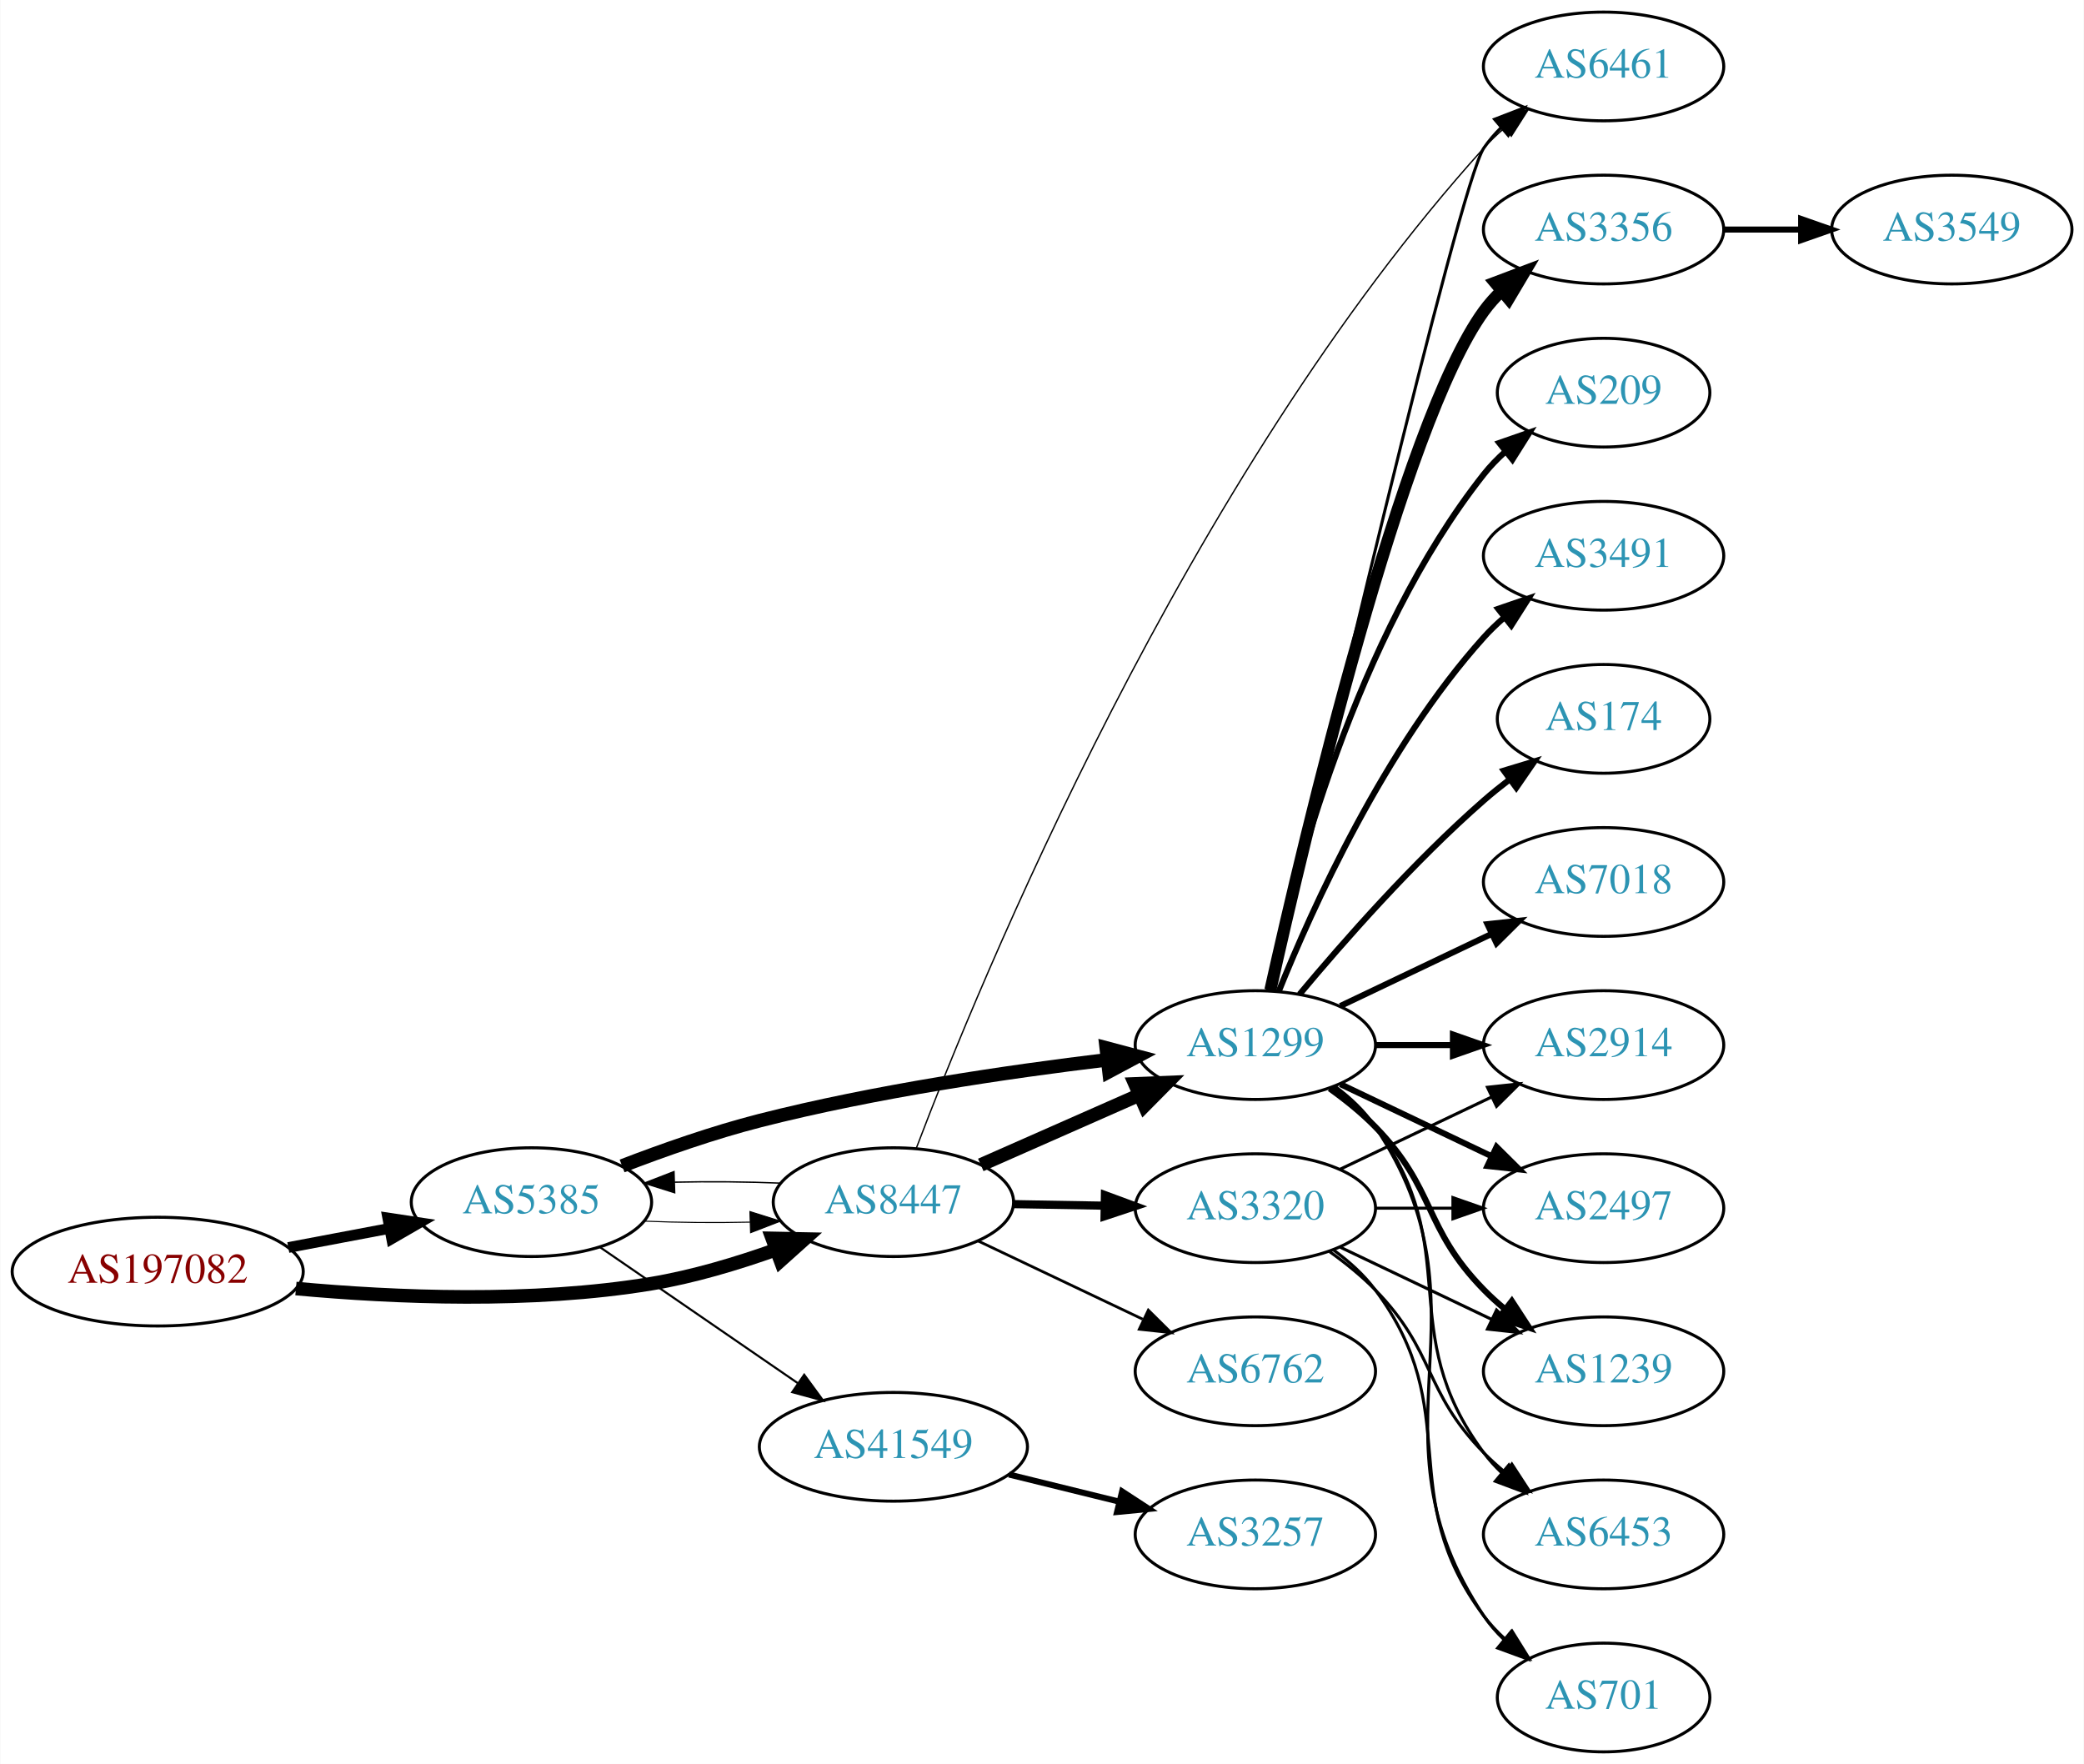
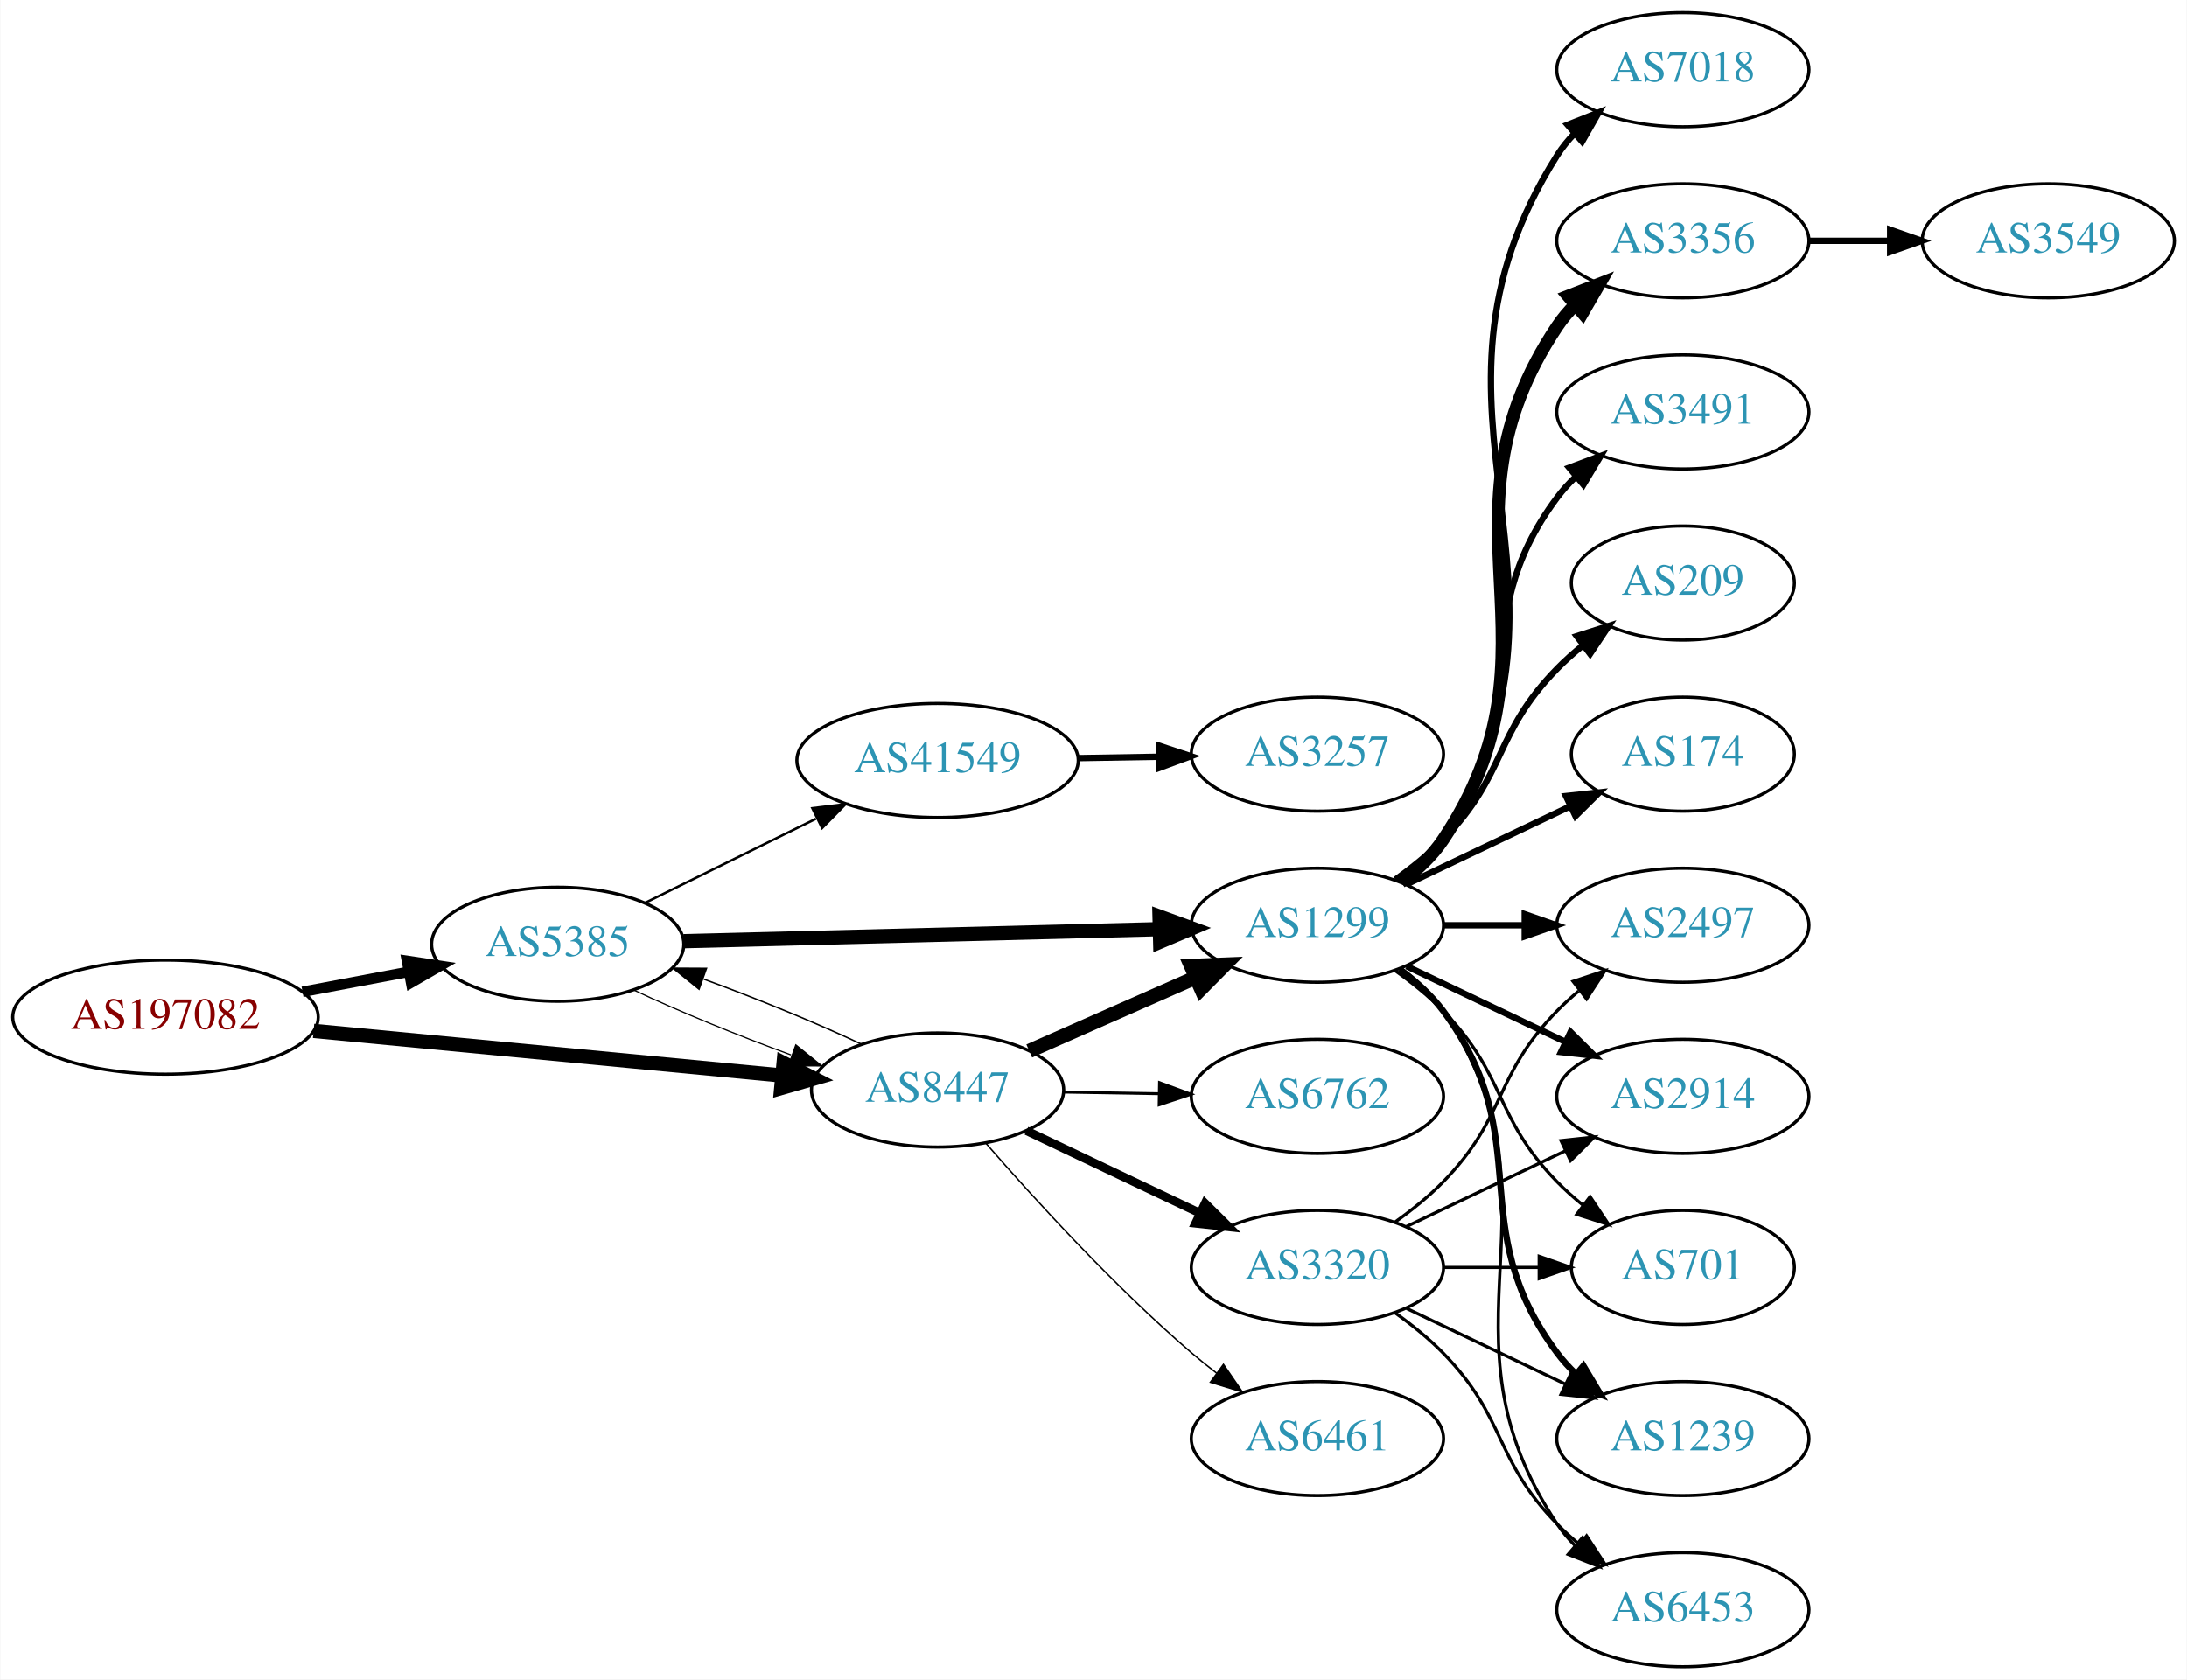
- <svg xmlns="http://www.w3.org/2000/svg" xmlns:xlink="http://www.w3.org/1999/xlink" width="690pt" height="584pt" viewBox="0.00 0.00 689.76 584.00">
-   <g id="graph0" class="graph" transform="scale(1 1) rotate(0) translate(4 580)">
-     <polygon fill="white" stroke="none" points="-4,4 -4,-580 685.755,-580 685.755,4 -4,4" />
+ <svg xmlns="http://www.w3.org/2000/svg" xmlns:xlink="http://www.w3.org/1999/xlink" width="690pt" height="530pt" viewBox="0.00 0.00 689.76 530.00">
+   <g id="graph0" class="graph" transform="scale(1 1) rotate(0) translate(4 526)">
+     <polygon fill="white" stroke="none" points="-4,4 -4,-526 685.755,-526 685.755,4 -4,4" />
    <g id="node1" class="node">
      <g id="a_node1">
        <a xlink:href="/asn/197082" xlink:title="AS197082 ~ Zuers.net Betriebs GmbH [AT]">
-           <ellipse fill="#ffffff" stroke="black" cx="48.096" cy="-159" rx="48.192" ry="18" />
-           <text text-anchor="middle" x="48.096" y="-155.3" font-family="Times,serif" font-size="14.00" fill="#880000">AS197082</text>
+           <ellipse fill="#ffffff" stroke="black" cx="48.096" cy="-205" rx="48.192" ry="18" />
+           <text text-anchor="middle" x="48.096" y="-201.3" font-family="Times,serif" font-size="14.00" fill="#880000">AS197082</text>
        </a>
      </g>
    </g>
    <g id="node2" class="node">
      <g id="a_node2">
        <a xlink:href="/asn/5385" xlink:title="AS5385 ~ Russmedia IT GmbH [AT]">
-           <ellipse fill="#ffffff" stroke="black" cx="171.838" cy="-182" rx="39.794" ry="18" />
-           <text text-anchor="middle" x="171.838" y="-178.3" font-family="Times,serif" font-size="14.00" fill="#2c94b3">AS5385</text>
+           <ellipse fill="#ffffff" stroke="black" cx="171.838" cy="-228" rx="39.794" ry="18" />
+           <text text-anchor="middle" x="171.838" y="-224.3" font-family="Times,serif" font-size="14.00" fill="#2c94b3">AS5385</text>
        </a>
      </g>
    </g>
    <g id="edge1" class="edge">
-       <path fill="none" stroke="black" stroke-width="3.553" d="M91.334,-166.98C102.165,-169.026 113.868,-171.237 124.877,-173.317" />
-       <polygon fill="black" stroke="black" stroke-width="3.553" points="124.272,-176.764 134.748,-175.182 125.571,-169.886 124.272,-176.764" />
+       <path fill="none" stroke="black" stroke-width="3.316" d="M91.334,-212.98C102.165,-215.026 113.868,-217.237 124.877,-219.317" />
+       <polygon fill="black" stroke="black" stroke-width="3.316" points="124.272,-222.764 134.748,-221.182 125.571,-215.886 124.272,-222.764" />
    </g>
    <g id="node3" class="node">
      <g id="a_node3">
        <a xlink:href="/asn/8447" xlink:title="AS8447 ~ A1 Telekom Austria AG [AT]">
          <ellipse fill="#ffffff" stroke="black" cx="291.681" cy="-182" rx="39.794" ry="18" />
          <text text-anchor="middle" x="291.681" y="-178.3" font-family="Times,serif" font-size="14.00" fill="#2c94b3">AS8447</text>
        </a>
      </g>
    </g>
    <g id="edge2" class="edge">
-       <path fill="none" stroke="black" stroke-width="4.5" d="M93.867,-153.399C126.657,-150.384 172.117,-148.474 211.484,-155 225.302,-157.291 239.946,-161.686 252.834,-166.276" />
-       <polygon fill="black" stroke="black" stroke-width="4.5" points="251.559,-170.003 262.304,-169.792 254.3,-162.62 251.559,-170.003" />
+       <path fill="none" stroke="black" stroke-width="4.5" d="M94.82,-200.647C137.029,-196.628 199.498,-190.681 242.477,-186.589" />
+       <polygon fill="black" stroke="black" stroke-width="4.5" points="243.107,-190.485 252.689,-185.617 242.361,-182.645 243.107,-190.485" />
    </g>
    <g id="edge5" class="edge">
-       <path fill="none" stroke="black" stroke-width="0.346" d="M209.156,-175.712C220.245,-175.236 232.592,-175.128 244.255,-175.387" />
-       <polygon fill="black" stroke="black" stroke-width="0.346" points="244.172,-178.886 254.279,-175.709 244.397,-171.889 244.172,-178.886" />
+       <path fill="none" stroke="black" stroke-width="0.375" d="M195.839,-213.541C209.949,-206.882 228.503,-199.271 245.456,-193.068" />
+       <polygon fill="black" stroke="black" stroke-width="0.375" points="246.96,-196.248 255.207,-189.597 244.612,-189.654 246.96,-196.248" />
    </g>
    <g id="node4" class="node">
      <g id="a_node4">
        <a xlink:href="/asn/1299" xlink:title="AS1299 ~ Telia Carrier [EU]">
          <ellipse fill="#ffffff" stroke="black" cx="411.523" cy="-234" rx="39.794" ry="18" />
          <text text-anchor="middle" x="411.523" y="-230.3" font-family="Times,serif" font-size="14.00" fill="#2c94b3">AS1299</text>
        </a>
      </g>
    </g>
    <g id="edge3" class="edge">
-       <path fill="none" stroke="black" stroke-width="4.5" d="M201.851,-193.987C215.504,-199.239 232.127,-205.085 247.484,-209 285.543,-218.702 329.621,-225.184 362.342,-229.112" />
-       <polygon fill="black" stroke="black" stroke-width="4.5" points="362.158,-233.054 372.545,-230.298 363.067,-225.232 362.158,-233.054" />
+       <path fill="none" stroke="black" stroke-width="4.5" d="M211.555,-228.977C252.474,-230.01 317.114,-231.642 361.548,-232.764" />
+       <polygon fill="black" stroke="black" stroke-width="4.5" points="361.726,-236.707 371.822,-233.023 361.925,-228.834 361.726,-236.707" />
    </g>
    <g id="node5" class="node">
      <g id="a_node5">
        <a xlink:href="/asn/41549" xlink:title="AS41549 ~ EWB-Cable-Network-AS [CH]">
-           <ellipse fill="#ffffff" stroke="black" cx="291.681" cy="-101" rx="44.393" ry="18" />
-           <text text-anchor="middle" x="291.681" y="-97.3" font-family="Times,serif" font-size="14.00" fill="#2c94b3">AS41549</text>
+           <ellipse fill="#ffffff" stroke="black" cx="291.681" cy="-286" rx="44.393" ry="18" />
+           <text text-anchor="middle" x="291.681" y="-282.3" font-family="Times,serif" font-size="14.00" fill="#2c94b3">AS41549</text>
        </a>
      </g>
    </g>
    <g id="edge4" class="edge">
-       <path fill="none" stroke="black" stroke-width="0.692" d="M194.452,-167.143C212.824,-154.515 239.417,-136.236 259.994,-122.093" />
-       <polygon fill="black" stroke="black" stroke-width="0.692" points="262.144,-124.862 268.403,-116.313 258.179,-119.093 262.144,-124.862" />
-     </g>
-     <g id="edge23" class="edge">
-       <path fill="none" stroke="black" stroke-width="0.45" d="M254.279,-188.291C243.184,-188.765 230.835,-188.872 219.176,-188.611" />
-       <polygon fill="black" stroke="black" stroke-width="0.45" points="219.264,-185.112 209.156,-188.288 219.038,-192.109 219.264,-185.112" />
-     </g>
-     <g id="edge22" class="edge">
+       <path fill="none" stroke="black" stroke-width="0.75" d="M199.284,-241.016C215.201,-248.851 235.717,-258.948 253.277,-267.59" />
+       <polygon fill="black" stroke="black" stroke-width="0.75" points="252.162,-270.943 262.68,-272.219 255.253,-264.662 252.162,-270.943" />
+     </g>
+     <g id="edge20" class="edge">
+       <path fill="none" stroke="black" stroke-width="0.45" d="M267.631,-196.482C253.496,-203.15 234.914,-210.77 217.95,-216.973" />
+       <polygon fill="black" stroke="black" stroke-width="0.45" points="216.443,-213.794 208.195,-220.444 218.789,-220.389 216.443,-213.794" />
+     </g>
+     <g id="edge19" class="edge">
      <path fill="none" stroke="black" stroke-width="4.5" d="M320.608,-194.323C336.197,-201.202 355.833,-209.867 372.775,-217.343" />
      <polygon fill="black" stroke="black" stroke-width="4.5" points="371.65,-221.15 382.388,-221.585 374.829,-213.945 371.65,-221.15" />
    </g>
+     <g id="node18" class="node">
+       <g id="a_node18">
+         <a xlink:href="/asn/6762" xlink:title="AS6762 ~ TELECOM ITALIA SPARKLE S.p.A. [IT]">
+           <ellipse fill="#ffffff" stroke="black" cx="411.523" cy="-180" rx="39.794" ry="18" />
+           <text text-anchor="middle" x="411.523" y="-176.3" font-family="Times,serif" font-size="14.00" fill="#2c94b3">AS6762</text>
+         </a>
+       </g>
+     </g>
+     <g id="edge18" class="edge">
+       <path fill="none" stroke="black" stroke-width="0.9" d="M331.593,-181.34C341.146,-181.177 351.496,-181.002 361.459,-180.833" />
+       <polygon fill="black" stroke="black" stroke-width="0.9" points="361.712,-184.329 371.651,-180.66 361.593,-177.33 361.712,-184.329" />
+     </g>
+     <g id="node19" class="node">
+       <g id="a_node19">
+         <a xlink:href="/asn/3320" xlink:title="AS3320 ~ DTAG [DE]">
+           <ellipse fill="#ffffff" stroke="black" cx="411.523" cy="-126" rx="39.794" ry="18" />
+           <text text-anchor="middle" x="411.523" y="-122.3" font-family="Times,serif" font-size="14.00" fill="#2c94b3">AS3320</text>
+         </a>
+       </g>
+     </g>
+     <g id="edge21" class="edge">
+       <path fill="none" stroke="black" stroke-width="2.7" d="M319.716,-169.152C335.884,-161.469 356.636,-151.608 374.22,-143.252" />
+       <polygon fill="black" stroke="black" stroke-width="2.7" points="376.084,-146.241 383.613,-138.788 373.079,-139.919 376.084,-146.241" />
+     </g>
+     <g id="node20" class="node">
+       <g id="a_node20">
+         <a xlink:href="/asn/6461" xlink:title="AS6461 ~ Zayo Bandwidth [US]">
+           <ellipse fill="#ffffff" stroke="black" cx="411.523" cy="-72" rx="39.794" ry="18" />
+           <text text-anchor="middle" x="411.523" y="-68.3" font-family="Times,serif" font-size="14.00" fill="#2c94b3">AS6461</text>
+         </a>
+       </g>
+     </g>
+     <g id="edge22" class="edge">
+       <path fill="none" stroke="black" stroke-width="0.45" d="M306.969,-165.147C322.183,-147.671 347.394,-120.015 371.877,-99 374.361,-96.868 377.012,-94.743 379.718,-92.674" />
+       <polygon fill="black" stroke="black" stroke-width="0.45" points="381.887,-95.424 387.885,-86.691 377.75,-89.777 381.887,-95.424" />
+     </g>
+     <g id="node6" class="node">
+       <g id="a_node6">
+         <a xlink:href="/asn/2914" xlink:title="AS2914 ~ NTT America, Inc. [US]">
+           <ellipse fill="#ffffff" stroke="black" cx="526.816" cy="-180" rx="39.794" ry="18" />
+           <text text-anchor="middle" x="526.816" y="-176.3" font-family="Times,serif" font-size="14.00" fill="#2c94b3">AS2914</text>
+         </a>
+       </g>
+     </g>
+     <g id="edge6" class="edge">
+       <path fill="none" stroke="black" stroke-width="2" d="M439.66,-221.066C454.654,-213.919 473.475,-204.948 489.698,-197.215" />
+       <polygon fill="black" stroke="black" stroke-width="2" points="491.38,-200.291 498.901,-192.829 488.368,-193.972 491.38,-200.291" />
+     </g>
    <g id="node7" class="node">
      <g id="a_node7">
-         <a xlink:href="/asn/6461" xlink:title="AS6461 ~ Zayo Bandwidth [US]">
-           <ellipse fill="#ffffff" stroke="black" cx="526.816" cy="-558" rx="39.794" ry="18" />
-           <text text-anchor="middle" x="526.816" y="-554.3" font-family="Times,serif" font-size="14.00" fill="#2c94b3">AS6461</text>
-         </a>
-       </g>
-     </g>
-     <g id="edge20" class="edge">
-       <path fill="none" stroke="black" stroke-width="0.45" d="M299.206,-199.715C319.905,-254.15 388.592,-421.884 487.17,-531 489.176,-533.221 491.397,-535.358 493.731,-537.39" />
-       <polygon fill="black" stroke="black" stroke-width="0.45" points="491.931,-540.427 501.954,-543.863 496.261,-534.927 491.931,-540.427" />
-     </g>
-     <g id="node19" class="node">
-       <g id="a_node19">
-         <a xlink:href="/asn/6762" xlink:title="AS6762 ~ TELECOM ITALIA SPARKLE S.p.A. [IT]">
-           <ellipse fill="#ffffff" stroke="black" cx="411.523" cy="-126" rx="39.794" ry="18" />
-           <text text-anchor="middle" x="411.523" y="-122.3" font-family="Times,serif" font-size="14.00" fill="#2c94b3">AS6762</text>
-         </a>
-       </g>
-     </g>
-     <g id="edge19" class="edge">
-       <path fill="none" stroke="black" stroke-width="0.9" d="M319.716,-169.152C335.884,-161.469 356.636,-151.608 374.22,-143.252" />
-       <polygon fill="black" stroke="black" stroke-width="0.9" points="376.084,-146.241 383.613,-138.788 373.079,-139.919 376.084,-146.241" />
-     </g>
-     <g id="node20" class="node">
-       <g id="a_node20">
-         <a xlink:href="/asn/3320" xlink:title="AS3320 ~ DTAG [DE]">
-           <ellipse fill="#ffffff" stroke="black" cx="411.523" cy="-180" rx="39.794" ry="18" />
-           <text text-anchor="middle" x="411.523" y="-176.3" font-family="Times,serif" font-size="14.00" fill="#2c94b3">AS3320</text>
-         </a>
-       </g>
-     </g>
-     <g id="edge21" class="edge">
-       <path fill="none" stroke="black" stroke-width="2.7" d="M331.593,-181.34C341.146,-181.177 351.496,-181.002 361.459,-180.833" />
-       <polygon fill="black" stroke="black" stroke-width="2.7" points="361.712,-184.329 371.651,-180.66 361.593,-177.33 361.712,-184.329" />
-     </g>
-     <g id="node6" class="node">
-       <g id="a_node6">
-         <a xlink:href="/asn/3356" xlink:title="AS3356 ~ Level 3 Parent, LLC [US]">
+         <a xlink:href="/asn/7018" xlink:title="AS7018 ~ AT&amp;T Services, Inc. [US]">
          <ellipse fill="#ffffff" stroke="black" cx="526.816" cy="-504" rx="39.794" ry="18" />
-           <text text-anchor="middle" x="526.816" y="-500.3" font-family="Times,serif" font-size="14.00" fill="#2c94b3">AS3356</text>
-         </a>
-       </g>
-     </g>
-     <g id="edge6" class="edge">
-       <path fill="none" stroke="black" stroke-width="4" d="M416.481,-252.152C427.602,-302.009 460.082,-439.81 487.17,-477 488.886,-479.357 490.874,-481.581 493.023,-483.663" />
-       <polygon fill="black" stroke="black" stroke-width="4" points="490.886,-486.439 500.797,-490.183 495.385,-481.075 490.886,-486.439" />
+           <text text-anchor="middle" x="526.816" y="-500.3" font-family="Times,serif" font-size="14.00" fill="#2c94b3">AS7018</text>
+         </a>
+       </g>
    </g>
    <g id="edge7" class="edge">
-       <path fill="none" stroke="black" d="M416.723,-252.184C431.261,-314.926 479.003,-519.154 487.17,-531 488.825,-533.401 490.767,-535.656 492.886,-537.76" />
-       <polygon fill="black" stroke="black" points="490.717,-540.51 500.602,-544.322 495.252,-535.177 490.717,-540.51" />
+       <path fill="none" stroke="black" stroke-width="2" d="M438.049,-247.472C443.094,-251.223 447.849,-255.74 451.17,-261 503.119,-343.3 435.22,-394.7 487.17,-477 488.726,-479.466 490.598,-481.768 492.667,-483.905" />
+       <polygon fill="black" stroke="black" stroke-width="2" points="490.446,-486.611 500.29,-490.528 495.036,-481.327 490.446,-486.611" />
    </g>
    <g id="node8" class="node">
      <g id="a_node8">
-         <a xlink:href="/asn/209" xlink:title="AS209 ~ CenturyLink Communications, LLC [US]">
-           <ellipse fill="#ffffff" stroke="black" cx="526.816" cy="-450" rx="35.194" ry="18" />
-           <text text-anchor="middle" x="526.816" y="-446.3" font-family="Times,serif" font-size="14.00" fill="#2c94b3">AS209</text>
+         <a xlink:href="/asn/701" xlink:title="AS701 ~ UUNET [US]">
+           <ellipse fill="#ffffff" stroke="black" cx="526.816" cy="-126" rx="35.194" ry="18" />
+           <text text-anchor="middle" x="526.816" y="-122.3" font-family="Times,serif" font-size="14.00" fill="#2c94b3">AS701</text>
        </a>
      </g>
    </g>
    <g id="edge8" class="edge">
-       <path fill="none" stroke="black" stroke-width="2" d="M416.013,-252.16C423.644,-288.03 444.636,-369.155 487.17,-423 489.25,-425.633 491.655,-428.116 494.227,-430.428" />
-       <polygon fill="black" stroke="black" stroke-width="2" points="492.284,-433.354 502.29,-436.835 496.639,-427.873 492.284,-433.354" />
+       <path fill="none" stroke="black" d="M436.117,-219.611C441.373,-215.852 446.705,-211.563 451.17,-207 471.342,-186.383 466.997,-173.617 487.17,-153 489.649,-150.466 492.395,-148.017 495.248,-145.696" />
+       <polygon fill="black" stroke="black" points="497.55,-148.343 503.433,-139.532 493.339,-142.752 497.55,-148.343" />
    </g>
    <g id="node9" class="node">
      <g id="a_node9">
-         <a xlink:href="/asn/2914" xlink:title="AS2914 ~ NTT America, Inc. [US]">
-           <ellipse fill="#ffffff" stroke="black" cx="526.816" cy="-234" rx="39.794" ry="18" />
-           <text text-anchor="middle" x="526.816" y="-230.3" font-family="Times,serif" font-size="14.00" fill="#2c94b3">AS2914</text>
+         <a xlink:href="/asn/1239" xlink:title="AS1239 ~ Sprint [US]">
+           <ellipse fill="#ffffff" stroke="black" cx="526.816" cy="-72" rx="39.794" ry="18" />
+           <text text-anchor="middle" x="526.816" y="-68.3" font-family="Times,serif" font-size="14.00" fill="#2c94b3">AS1239</text>
        </a>
      </g>
    </g>
    <g id="edge9" class="edge">
-       <path fill="none" stroke="black" stroke-width="2" d="M451.195,-234C459.398,-234 468.162,-234 476.694,-234" />
-       <polygon fill="black" stroke="black" stroke-width="2" points="476.934,-237.5 486.934,-234 476.933,-230.5 476.934,-237.5" />
+       <path fill="none" stroke="black" stroke-width="2" d="M437.454,-220.118C442.53,-216.389 447.448,-211.984 451.17,-207 481.441,-166.458 456.898,-139.542 487.17,-99 488.914,-96.664 490.921,-94.455 493.085,-92.383" />
+       <polygon fill="black" stroke="black" stroke-width="2" points="495.444,-94.973 500.885,-85.882 490.963,-89.595 495.444,-94.973" />
    </g>
    <g id="node10" class="node">
      <g id="a_node10">
+         <a xlink:href="/asn/3356" xlink:title="AS3356 ~ Level 3 Parent, LLC [US]">
+           <ellipse fill="#ffffff" stroke="black" cx="526.816" cy="-450" rx="39.794" ry="18" />
+           <text text-anchor="middle" x="526.816" y="-446.3" font-family="Times,serif" font-size="14.00" fill="#2c94b3">AS3356</text>
+         </a>
+       </g>
+     </g>
+     <g id="edge10" class="edge">
+       <path fill="none" stroke="black" stroke-width="4" d="M437.842,-247.607C442.898,-251.351 447.71,-255.831 451.17,-261 492.194,-322.294 446.145,-361.706 487.17,-423 488.791,-425.423 490.71,-427.695 492.812,-429.81" />
+       <polygon fill="black" stroke="black" stroke-width="4" points="490.625,-432.546 500.497,-436.393 495.179,-427.229 490.625,-432.546" />
+     </g>
+     <g id="node11" class="node">
+       <g id="a_node11">
        <a xlink:href="/asn/3491" xlink:title="AS3491 ~ PCCW Global, Inc. [US]">
          <ellipse fill="#ffffff" stroke="black" cx="526.816" cy="-396" rx="39.794" ry="18" />
          <text text-anchor="middle" x="526.816" y="-392.3" font-family="Times,serif" font-size="14.00" fill="#2c94b3">AS3491</text>
        </a>
      </g>
    </g>
-     <g id="edge10" class="edge">
-       <path fill="none" stroke="black" stroke-width="2" d="M419.271,-251.787C430.322,-279.243 454.375,-332.578 487.17,-369 489.172,-371.224 491.391,-373.363 493.723,-375.397" />
-       <polygon fill="black" stroke="black" stroke-width="2" points="491.921,-378.433 501.942,-381.873 496.254,-372.935 491.921,-378.433" />
-     </g>
-     <g id="node11" class="node">
-       <g id="a_node11">
-         <a xlink:href="/asn/174" xlink:title="AS174 ~ Cogent Communications [US]">
-           <ellipse fill="#ffffff" stroke="black" cx="526.816" cy="-342" rx="35.194" ry="18" />
-           <text text-anchor="middle" x="526.816" y="-338.3" font-family="Times,serif" font-size="14.00" fill="#2c94b3">AS174</text>
-         </a>
-       </g>
-     </g>
    <g id="edge11" class="edge">
-       <path fill="none" stroke="black" stroke-width="2" d="M426.153,-250.817C440.436,-267.929 463.982,-294.745 487.17,-315 489.839,-317.332 492.712,-319.648 495.642,-321.886" />
-       <polygon fill="black" stroke="black" stroke-width="2" points="493.793,-324.87 503.934,-327.939 497.92,-319.216 493.793,-324.87" />
+       <path fill="none" stroke="black" stroke-width="2" d="M437.454,-247.882C442.53,-251.611 447.448,-256.016 451.17,-261 481.441,-301.542 456.898,-328.458 487.17,-369 488.914,-371.336 490.921,-373.545 493.085,-375.617" />
+       <polygon fill="black" stroke="black" stroke-width="2" points="490.963,-378.405 500.885,-382.118 495.444,-373.027 490.963,-378.405" />
    </g>
    <g id="node12" class="node">
      <g id="a_node12">
-         <a xlink:href="/asn/2497" xlink:title="AS2497 ~ Internet Initiative Japan Inc. [JP]">
-           <ellipse fill="#ffffff" stroke="black" cx="526.816" cy="-180" rx="39.794" ry="18" />
-           <text text-anchor="middle" x="526.816" y="-176.3" font-family="Times,serif" font-size="14.00" fill="#2c94b3">AS2497</text>
+         <a xlink:href="/asn/209" xlink:title="AS209 ~ CenturyLink Communications, LLC [US]">
+           <ellipse fill="#ffffff" stroke="black" cx="526.816" cy="-342" rx="35.194" ry="18" />
+           <text text-anchor="middle" x="526.816" y="-338.3" font-family="Times,serif" font-size="14.00" fill="#2c94b3">AS209</text>
        </a>
      </g>
    </g>
    <g id="edge12" class="edge">
-       <path fill="none" stroke="black" stroke-width="2" d="M439.66,-221.066C454.654,-213.919 473.475,-204.948 489.698,-197.215" />
-       <polygon fill="black" stroke="black" stroke-width="2" points="491.38,-200.291 498.901,-192.829 488.368,-193.972 491.38,-200.291" />
+       <path fill="none" stroke="black" stroke-width="2" d="M436.117,-248.389C441.373,-252.148 446.705,-256.437 451.17,-261 471.342,-281.617 466.997,-294.383 487.17,-315 489.649,-317.534 492.395,-319.983 495.248,-322.304" />
+       <polygon fill="black" stroke="black" stroke-width="2" points="493.339,-325.248 503.433,-328.468 497.55,-319.657 493.339,-325.248" />
    </g>
    <g id="node13" class="node">
      <g id="a_node13">
-         <a xlink:href="/asn/1239" xlink:title="AS1239 ~ Sprint [US]">
-           <ellipse fill="#ffffff" stroke="black" cx="526.816" cy="-126" rx="39.794" ry="18" />
-           <text text-anchor="middle" x="526.816" y="-122.3" font-family="Times,serif" font-size="14.00" fill="#2c94b3">AS1239</text>
+         <a xlink:href="/asn/6453" xlink:title="AS6453 ~ TATA COMMUNICATIONS (AMERICA) INC [US]">
+           <ellipse fill="#ffffff" stroke="black" cx="526.816" cy="-18" rx="39.794" ry="18" />
+           <text text-anchor="middle" x="526.816" y="-14.3" font-family="Times,serif" font-size="14.00" fill="#2c94b3">AS6453</text>
        </a>
      </g>
    </g>
    <g id="edge13" class="edge">
-       <path fill="none" stroke="black" stroke-width="2" d="M436.117,-219.611C441.373,-215.852 446.705,-211.563 451.17,-207 471.342,-186.383 466.997,-173.617 487.17,-153 489.262,-150.861 491.546,-148.782 493.922,-146.79" />
-       <polygon fill="black" stroke="black" stroke-width="2" points="496.441,-149.268 502.222,-140.389 492.166,-143.725 496.441,-149.268" />
+       <path fill="none" stroke="black" d="M437.842,-220.393C442.898,-216.649 447.71,-212.169 451.17,-207 492.194,-145.706 446.145,-106.294 487.17,-45 488.791,-42.577 490.71,-40.305 492.812,-38.19" />
+       <polygon fill="black" stroke="black" points="495.179,-40.771 500.497,-31.607 490.625,-35.454 495.179,-40.771" />
    </g>
    <g id="node14" class="node">
      <g id="a_node14">
-         <a xlink:href="/asn/6453" xlink:title="AS6453 ~ TATA COMMUNICATIONS (AMERICA) INC [US]">
-           <ellipse fill="#ffffff" stroke="black" cx="526.816" cy="-72" rx="39.794" ry="18" />
-           <text text-anchor="middle" x="526.816" y="-68.3" font-family="Times,serif" font-size="14.00" fill="#2c94b3">AS6453</text>
+         <a xlink:href="/asn/174" xlink:title="AS174 ~ Cogent Communications [US]">
+           <ellipse fill="#ffffff" stroke="black" cx="526.816" cy="-288" rx="35.194" ry="18" />
+           <text text-anchor="middle" x="526.816" y="-284.3" font-family="Times,serif" font-size="14.00" fill="#2c94b3">AS174</text>
        </a>
      </g>
    </g>
    <g id="edge14" class="edge">
-       <path fill="none" stroke="black" d="M437.454,-220.118C442.53,-216.389 447.448,-211.984 451.17,-207 481.441,-166.458 456.898,-139.542 487.17,-99 488.914,-96.664 490.921,-94.455 493.085,-92.383" />
-       <polygon fill="black" stroke="black" points="495.444,-94.973 500.885,-85.882 490.963,-89.595 495.444,-94.973" />
+       <path fill="none" stroke="black" stroke-width="2" d="M439.66,-246.934C455.091,-254.29 474.577,-263.577 491.112,-271.459" />
+       <polygon fill="black" stroke="black" stroke-width="2" points="489.921,-274.768 500.454,-275.911 492.933,-268.449 489.921,-274.768" />
    </g>
    <g id="node15" class="node">
      <g id="a_node15">
-         <a xlink:href="/asn/701" xlink:title="AS701 ~ UUNET [US]">
-           <ellipse fill="#ffffff" stroke="black" cx="526.816" cy="-18" rx="35.194" ry="18" />
-           <text text-anchor="middle" x="526.816" y="-14.3" font-family="Times,serif" font-size="14.00" fill="#2c94b3">AS701</text>
+         <a xlink:href="/asn/2497" xlink:title="AS2497 ~ Internet Initiative Japan Inc. [JP]">
+           <ellipse fill="#ffffff" stroke="black" cx="526.816" cy="-234" rx="39.794" ry="18" />
+           <text text-anchor="middle" x="526.816" y="-230.3" font-family="Times,serif" font-size="14.00" fill="#2c94b3">AS2497</text>
        </a>
      </g>
    </g>
    <g id="edge15" class="edge">
-       <path fill="none" stroke="black" d="M437.842,-220.393C442.898,-216.649 447.71,-212.169 451.17,-207 492.194,-145.706 446.145,-106.294 487.17,-45 489.036,-42.211 491.296,-39.623 493.775,-37.243" />
-       <polygon fill="black" stroke="black" points="496.193,-39.786 501.698,-30.734 491.75,-34.378 496.193,-39.786" />
+       <path fill="none" stroke="black" stroke-width="2" d="M451.195,-234C459.398,-234 468.162,-234 476.694,-234" />
+       <polygon fill="black" stroke="black" stroke-width="2" points="476.934,-237.5 486.934,-234 476.933,-230.5 476.934,-237.5" />
+     </g>
+     <g id="node17" class="node">
+       <g id="a_node17">
+         <a xlink:href="/asn/3257" xlink:title="AS3257 ~ GTT [DE]">
+           <ellipse fill="#ffffff" stroke="black" cx="411.523" cy="-288" rx="39.794" ry="18" />
+           <text text-anchor="middle" x="411.523" y="-284.3" font-family="Times,serif" font-size="14.00" fill="#2c94b3">AS3257</text>
+         </a>
+       </g>
+     </g>
+     <g id="edge17" class="edge">
+       <path fill="none" stroke="black" stroke-width="2" d="M335.892,-286.733C344.204,-286.874 352.967,-287.023 361.449,-287.167" />
+       <polygon fill="black" stroke="black" stroke-width="2" points="361.55,-290.669 371.608,-287.34 361.669,-283.67 361.55,-290.669" />
    </g>
    <g id="node16" class="node">
      <g id="a_node16">
-         <a xlink:href="/asn/7018" xlink:title="AS7018 ~ AT&amp;T Services, Inc. [US]">
-           <ellipse fill="#ffffff" stroke="black" cx="526.816" cy="-288" rx="39.794" ry="18" />
-           <text text-anchor="middle" x="526.816" y="-284.3" font-family="Times,serif" font-size="14.00" fill="#2c94b3">AS7018</text>
+         <a xlink:href="/asn/3549" xlink:title="AS3549 ~ Level 3 Parent, LLC [US]">
+           <ellipse fill="#ffffff" stroke="black" cx="642.109" cy="-450" rx="39.794" ry="18" />
+           <text text-anchor="middle" x="642.109" y="-446.3" font-family="Times,serif" font-size="14.00" fill="#2c94b3">AS3549</text>
        </a>
      </g>
    </g>
    <g id="edge16" class="edge">
-       <path fill="none" stroke="black" stroke-width="2" d="M439.66,-246.934C454.654,-254.081 473.475,-263.052 489.698,-270.785" />
-       <polygon fill="black" stroke="black" stroke-width="2" points="488.368,-274.028 498.901,-275.171 491.38,-267.709 488.368,-274.028" />
-     </g>
-     <g id="node18" class="node">
-       <g id="a_node18">
-         <a xlink:href="/asn/3257" xlink:title="AS3257 ~ GTT [DE]">
-           <ellipse fill="#ffffff" stroke="black" cx="411.523" cy="-72" rx="39.794" ry="18" />
-           <text text-anchor="middle" x="411.523" y="-68.3" font-family="Times,serif" font-size="14.00" fill="#2c94b3">AS3257</text>
-         </a>
-       </g>
-     </g>
-     <g id="edge18" class="edge">
-       <path fill="none" stroke="black" stroke-width="2" d="M329.967,-91.824C341.556,-88.972 354.443,-85.801 366.449,-82.846" />
-       <polygon fill="black" stroke="black" stroke-width="2" points="367.406,-86.215 376.28,-80.427 365.733,-79.418 367.406,-86.215" />
-     </g>
-     <g id="node17" class="node">
-       <g id="a_node17">
-         <a xlink:href="/asn/3549" xlink:title="AS3549 ~ Level 3 Parent, LLC [US]">
-           <ellipse fill="#ffffff" stroke="black" cx="642.109" cy="-504" rx="39.794" ry="18" />
-           <text text-anchor="middle" x="642.109" y="-500.3" font-family="Times,serif" font-size="14.00" fill="#2c94b3">AS3549</text>
-         </a>
-       </g>
-     </g>
-     <g id="edge17" class="edge">
-       <path fill="none" stroke="black" stroke-width="2" d="M566.488,-504C574.691,-504 583.455,-504 591.987,-504" />
-       <polygon fill="black" stroke="black" stroke-width="2" points="592.227,-507.5 602.226,-504 592.226,-500.5 592.227,-507.5" />
+       <path fill="none" stroke="black" stroke-width="2" d="M566.488,-450C574.691,-450 583.455,-450 591.987,-450" />
+       <polygon fill="black" stroke="black" stroke-width="2" points="592.227,-453.5 602.226,-450 592.226,-446.5 592.227,-453.5" />
+     </g>
+     <g id="edge24" class="edge">
+       <path fill="none" stroke="black" d="M439.66,-138.934C454.654,-146.081 473.475,-155.052 489.698,-162.785" />
+       <polygon fill="black" stroke="black" points="488.368,-166.028 498.901,-167.171 491.38,-159.709 488.368,-166.028" />
    </g>
    <g id="edge26" class="edge">
-       <path fill="none" stroke="black" d="M439.66,-192.934C454.654,-200.081 473.475,-209.052 489.698,-216.785" />
-       <polygon fill="black" stroke="black" points="488.368,-220.028 498.901,-221.171 491.38,-213.709 488.368,-220.028" />
+       <path fill="none" stroke="black" d="M451.195,-126C460.901,-126 471.391,-126 481.354,-126" />
+       <polygon fill="black" stroke="black" points="481.491,-129.5 491.491,-126 481.49,-122.5 481.491,-129.5" />
+     </g>
+     <g id="edge23" class="edge">
+       <path fill="none" stroke="black" d="M439.66,-113.066C454.654,-105.919 473.475,-96.948 489.698,-89.215" />
+       <polygon fill="black" stroke="black" points="491.38,-92.291 498.901,-84.829 488.368,-85.972 491.38,-92.291" />
+     </g>
+     <g id="edge25" class="edge">
+       <path fill="none" stroke="black" d="M436.117,-111.611C441.373,-107.852 446.705,-103.563 451.17,-99 471.342,-78.383 466.997,-65.617 487.17,-45 489.262,-42.861 491.546,-40.782 493.922,-38.79" />
+       <polygon fill="black" stroke="black" points="496.441,-41.268 502.222,-32.389 492.166,-35.725 496.441,-41.268" />
    </g>
    <g id="edge27" class="edge">
-       <path fill="none" stroke="black" d="M451.195,-180C459.398,-180 468.162,-180 476.694,-180" />
-       <polygon fill="black" stroke="black" points="476.934,-183.5 486.934,-180 476.933,-176.5 476.934,-183.5" />
-     </g>
-     <g id="edge25" class="edge">
-       <path fill="none" stroke="black" d="M439.66,-167.066C454.654,-159.919 473.475,-150.948 489.698,-143.215" />
-       <polygon fill="black" stroke="black" points="491.38,-146.291 498.901,-138.829 488.368,-139.972 491.38,-146.291" />
-     </g>
-     <g id="edge24" class="edge">
-       <path fill="none" stroke="black" d="M436.117,-165.611C441.373,-161.852 446.705,-157.563 451.17,-153 471.342,-132.383 466.997,-119.617 487.17,-99 489.262,-96.861 491.546,-94.782 493.922,-92.79" />
-       <polygon fill="black" stroke="black" points="496.441,-95.268 502.222,-86.389 492.166,-89.725 496.441,-95.268" />
-     </g>
-     <g id="edge28" class="edge">
-       <path fill="none" stroke="black" d="M437.454,-166.118C442.53,-162.389 447.448,-157.984 451.17,-153 481.441,-112.458 456.898,-85.542 487.17,-45 489.177,-42.311 491.533,-39.791 494.074,-37.455" />
-       <polygon fill="black" stroke="black" points="496.489,-40.004 502.09,-31.011 492.103,-34.548 496.489,-40.004" />
+       <path fill="none" stroke="black" d="M436.117,-140.389C441.373,-144.148 446.705,-148.437 451.17,-153 471.342,-173.617 466.997,-186.383 487.17,-207 489.262,-209.139 491.546,-211.218 493.922,-213.21" />
+       <polygon fill="black" stroke="black" points="492.166,-216.275 502.222,-219.611 496.441,-210.732 492.166,-216.275" />
    </g>
  </g>
</svg>
